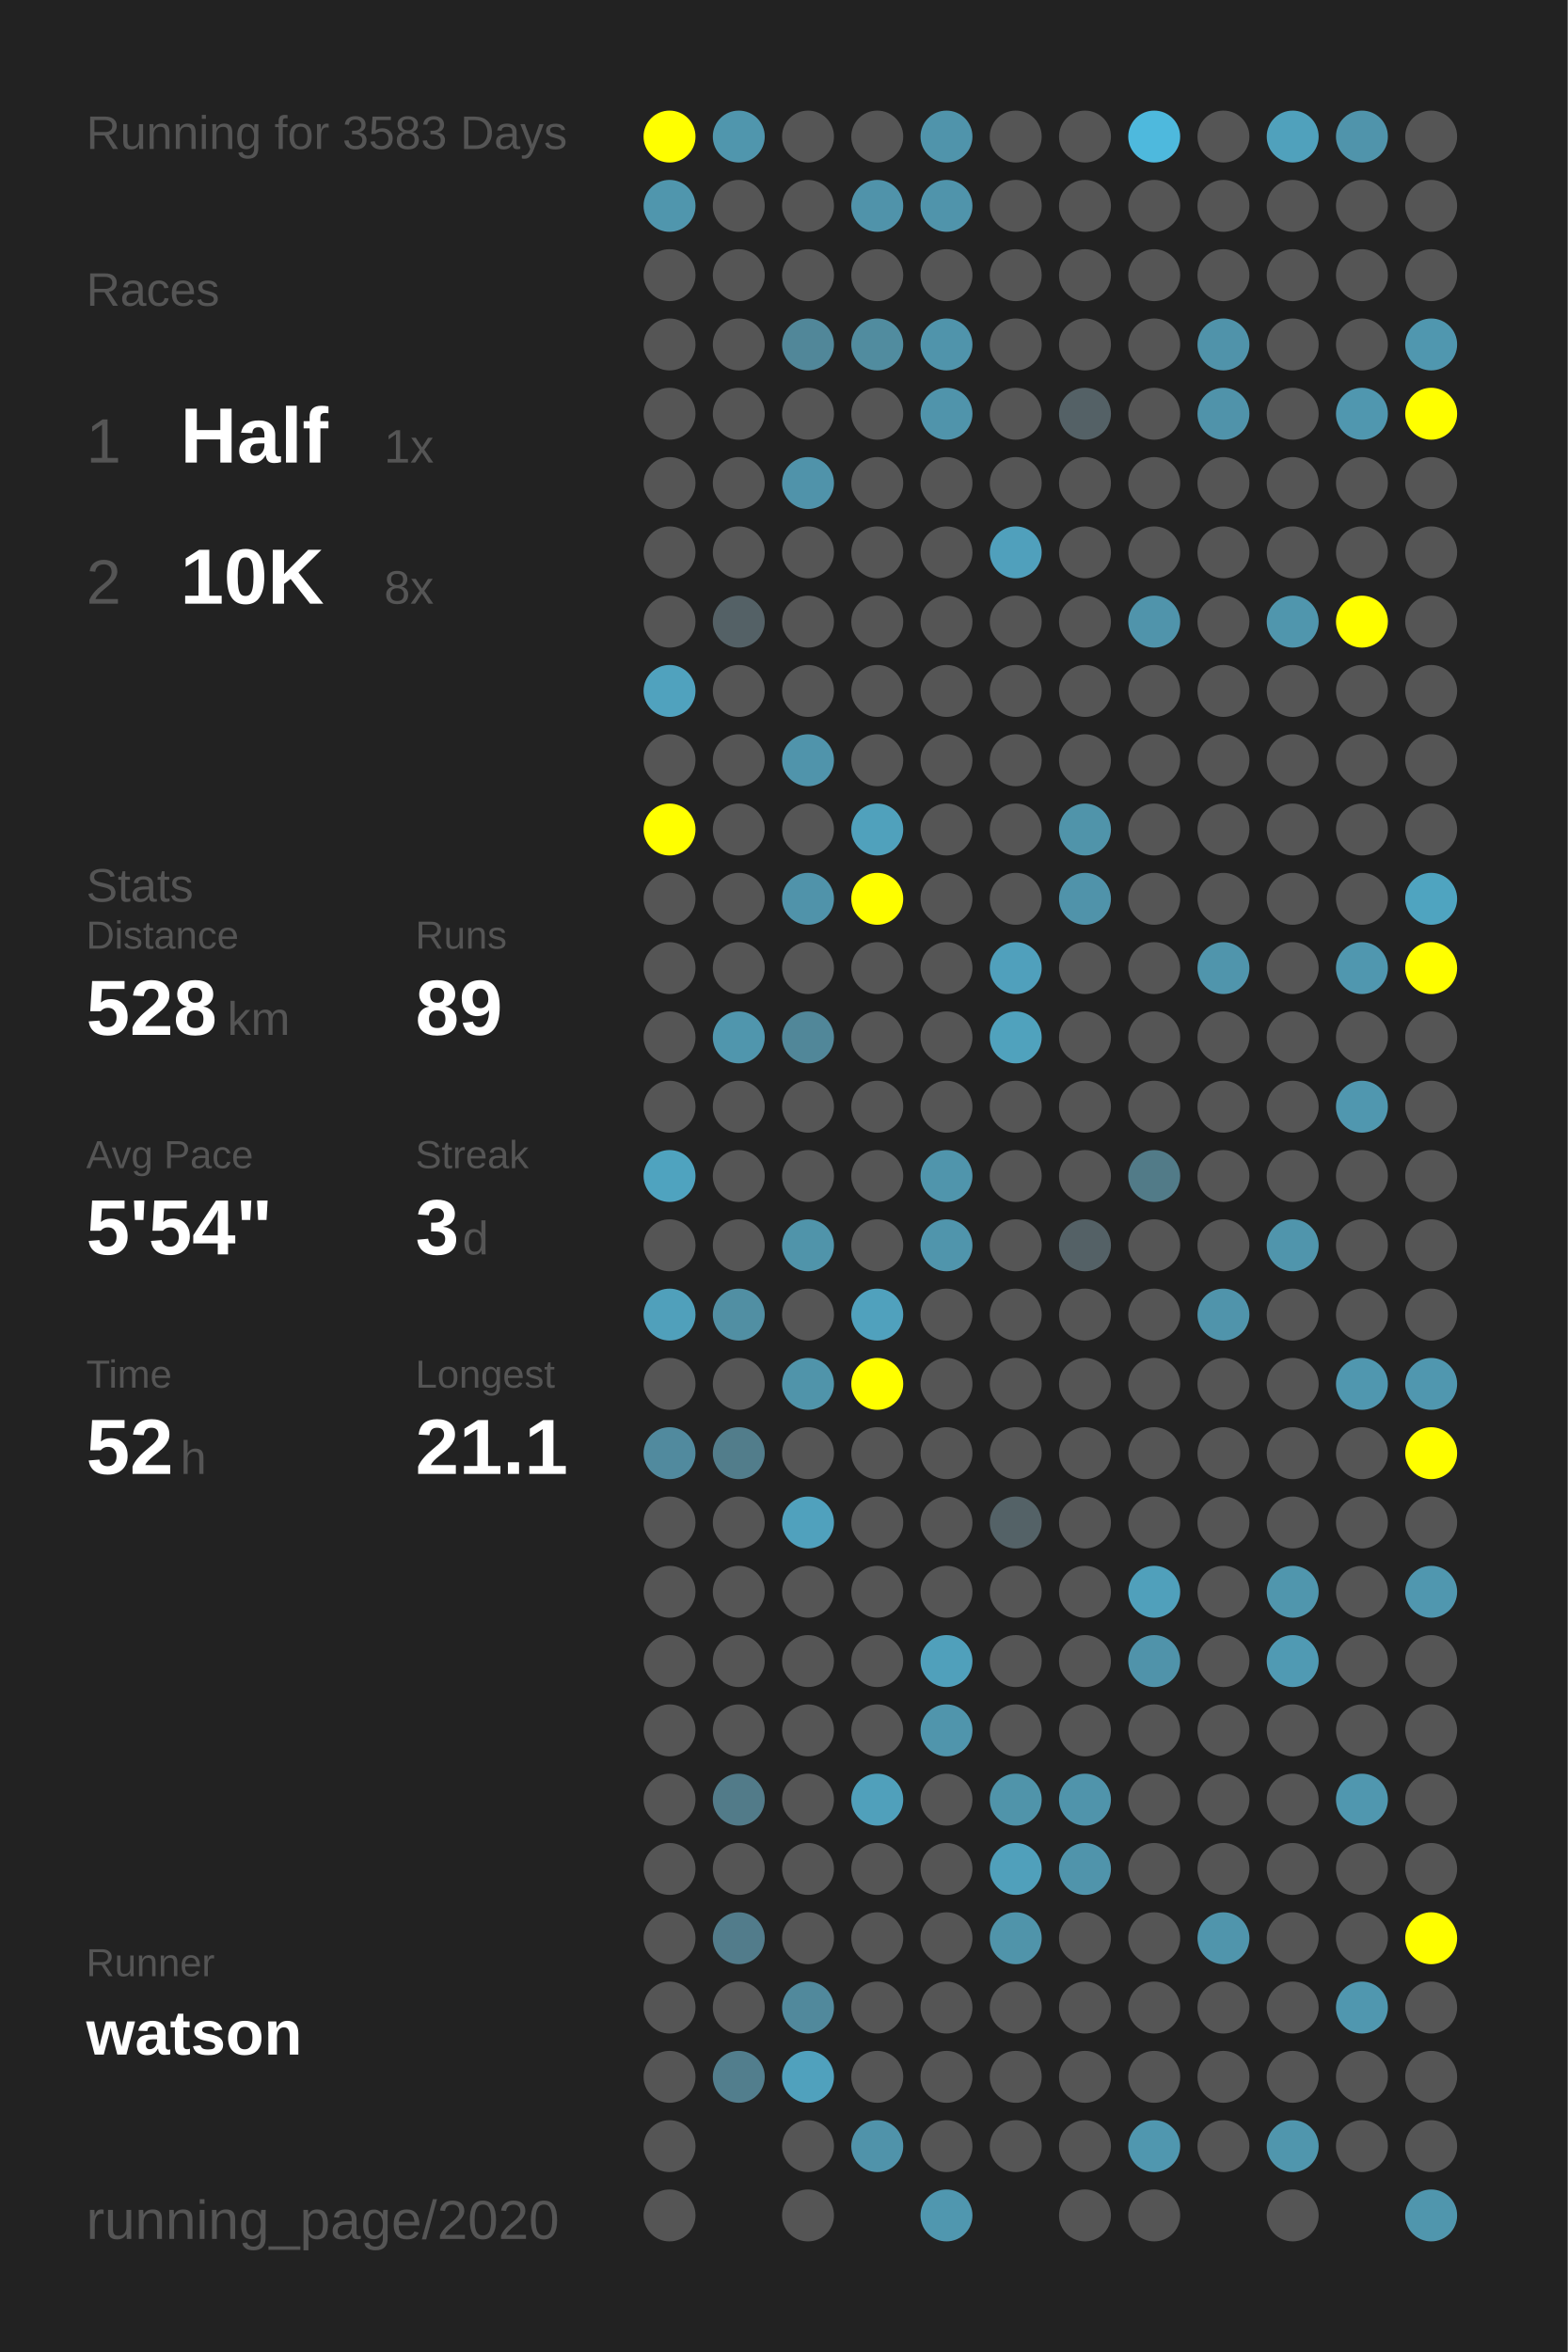
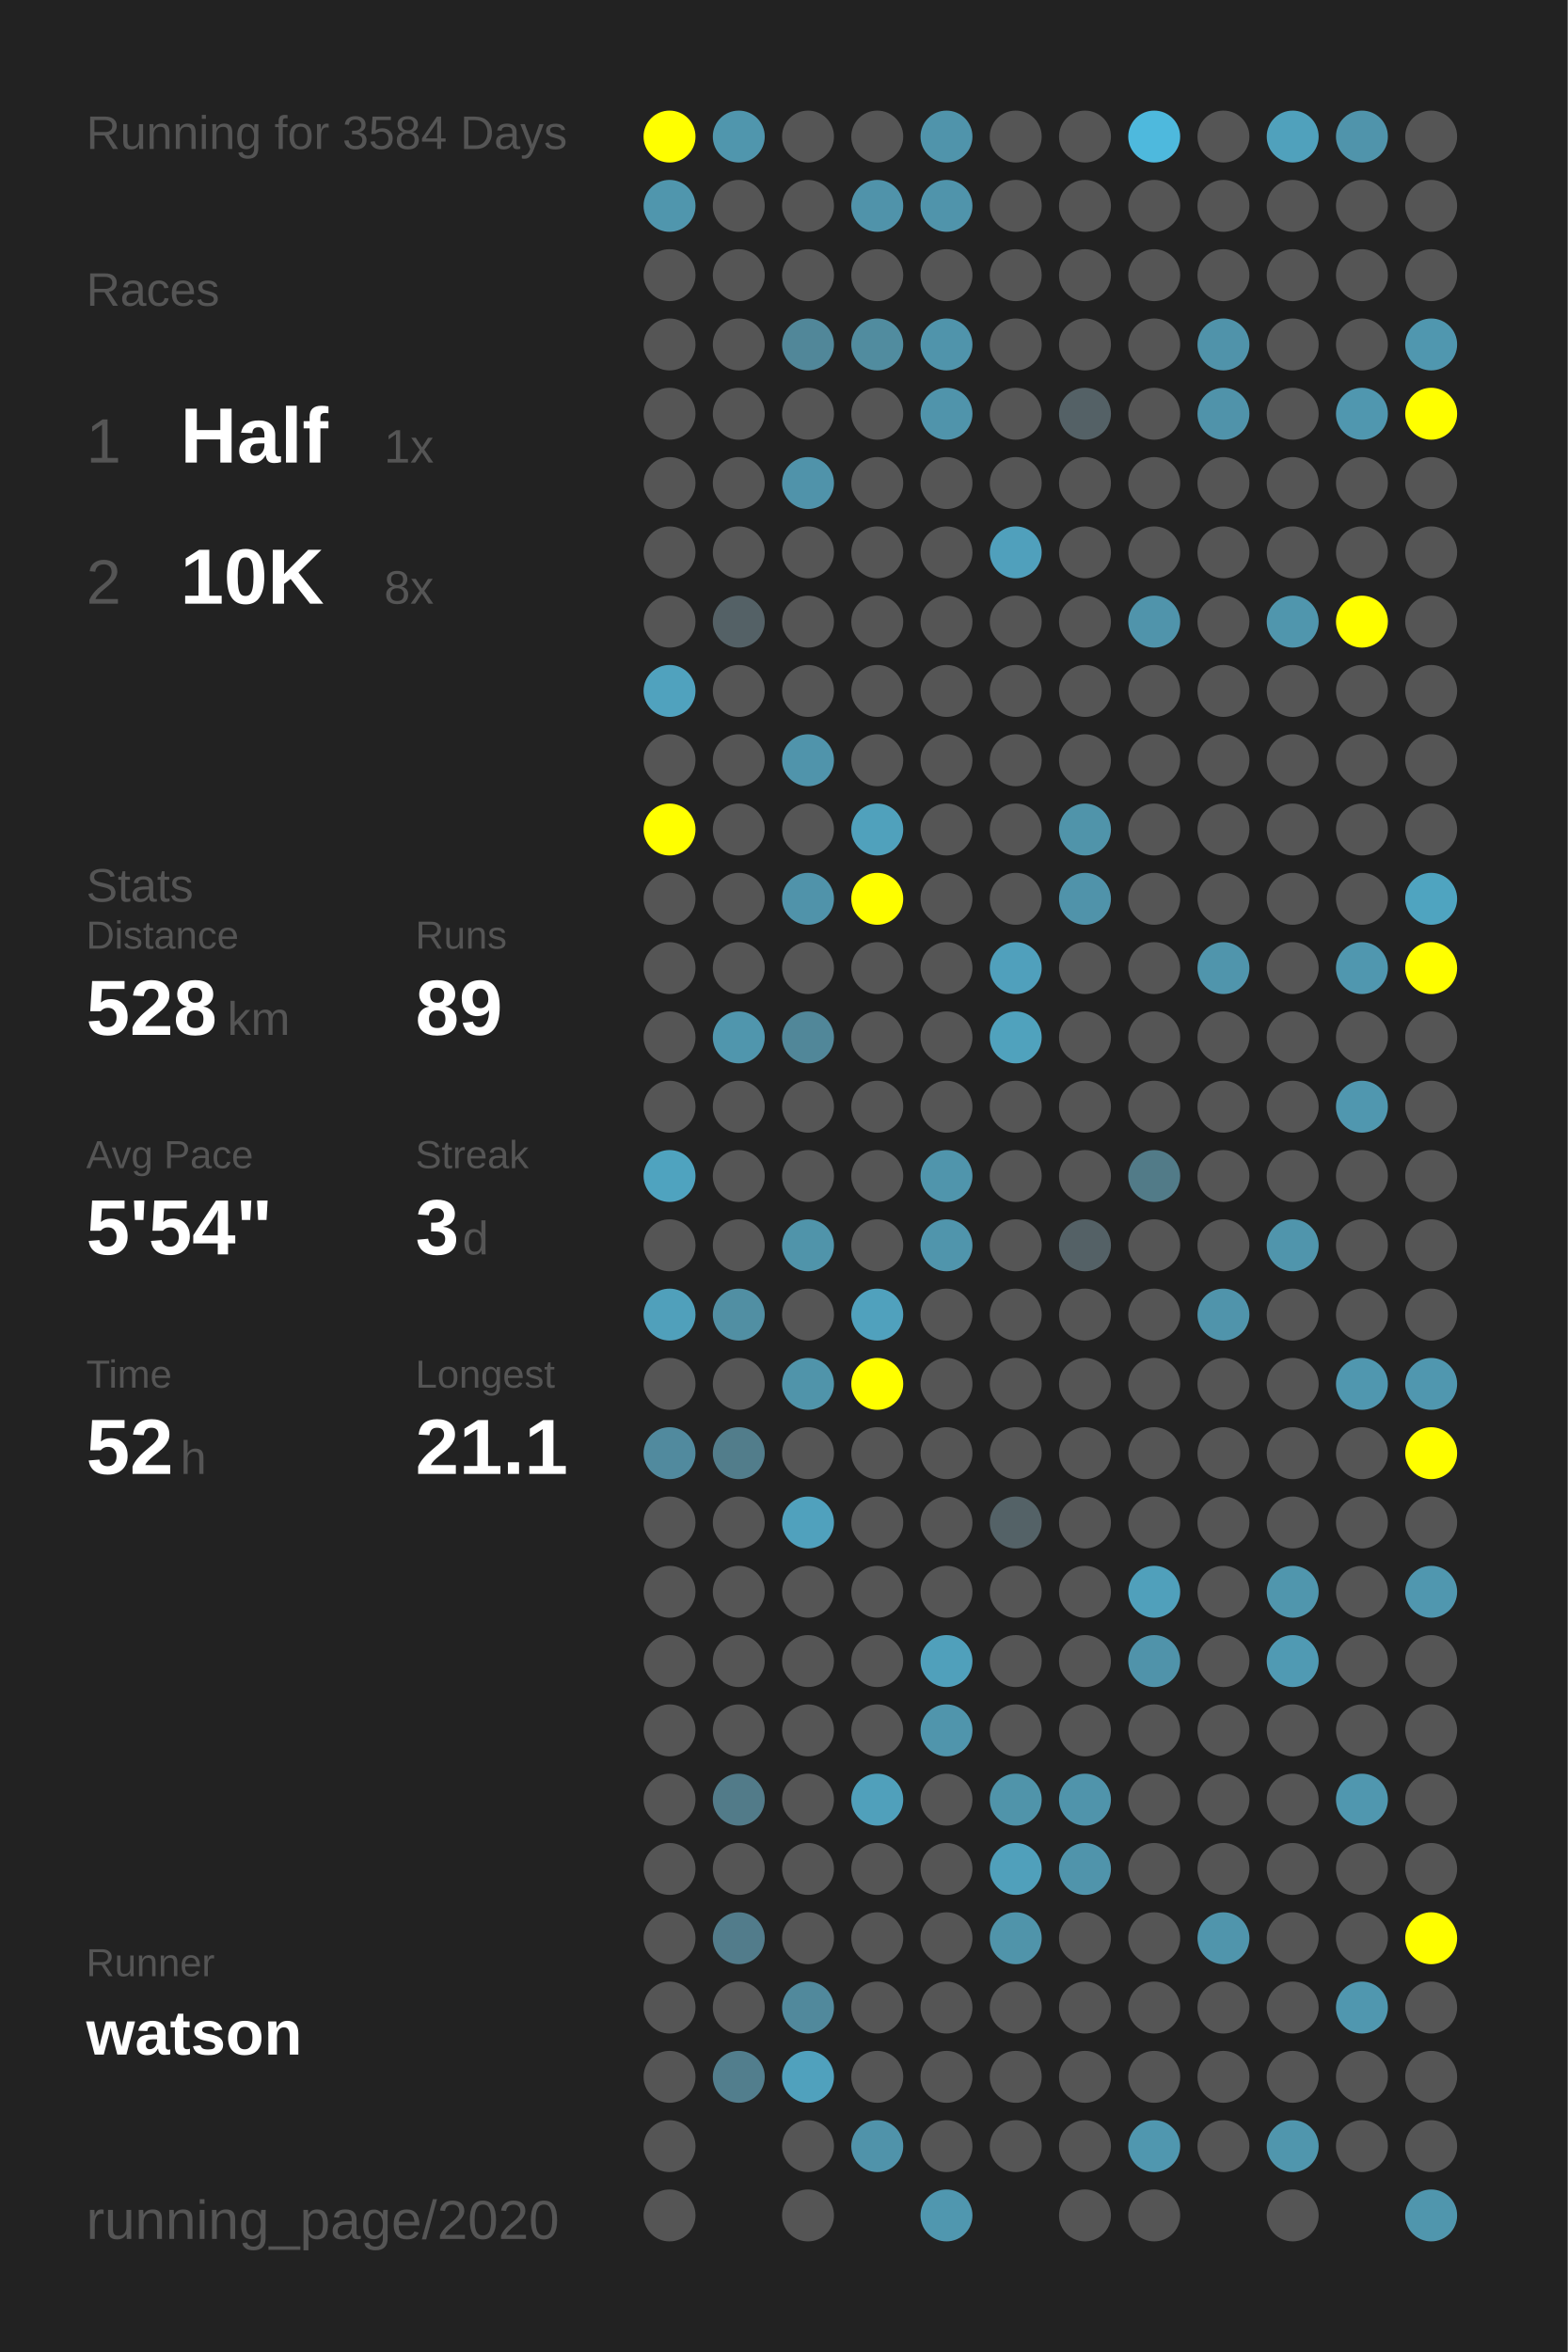
<svg xmlns="http://www.w3.org/2000/svg" baseProfile="full" height="300mm" version="1.1" viewBox="0,0,200,300" width="200mm">
  <defs />
  <rect fill="#222222" height="300" width="200" x="0" y="0" />
-   <text fill="#555555" style="font-size:6px; font-family:Arial;" x="11" y="19">Running for 3583 Days</text>
+   <text fill="#555555" style="font-size:6px; font-family:Arial;" x="11" y="19">Running for 3584 Days</text>
  <text fill="#555555" style="font-size:6px; font-family:Arial;" x="11" y="39">Races</text>
  <text fill="#555555" style="font-size:8px; font-family:Arial;" x="11" y="59">1</text>
  <text fill="#FFFFFF" style="font-size:10px; font-family:Arial; font-weight:bold;" x="23" y="59">Half</text>
  <text fill="#555555" style="font-size:6px; font-family:Arial;" x="49" y="59">1x</text>
  <text fill="#555555" style="font-size:8px; font-family:Arial;" x="11" y="77">2</text>
  <text fill="#FFFFFF" style="font-size:10px; font-family:Arial; font-weight:bold;" x="23" y="77">10K</text>
  <text fill="#555555" style="font-size:6px; font-family:Arial;" x="49" y="77">8x</text>
  <text fill="#555555" style="font-size:6px; font-family:Arial;" x="11" y="115">Stats</text>
  <text fill="#555555" style="font-size:5px; font-family:Arial;" x="11" y="121">Distance</text>
  <text fill="#FFFFFF" style="font-size:10px; font-family:Arial; font-weight:bold;" x="11" y="132">528</text>
  <text fill="#555555" style="font-size:6px; font-family:Arial;" x="29" y="132">km</text>
  <text fill="#555555" style="font-size:5px; font-family:Arial;" x="53" y="121">Runs</text>
  <text fill="#FFFFFF" style="font-size:10px; font-family:Arial; font-weight:bold;" x="53" y="132">89</text>
  <text fill="#555555" style="font-size:5px; font-family:Arial;" x="11" y="149">Avg Pace</text>
  <text fill="#FFFFFF" style="font-size:10px; font-family:Arial; font-weight:bold;" x="11" y="160">5'54"</text>
  <text fill="#555555" style="font-size:5px; font-family:Arial;" x="53" y="149">Streak</text>
  <text fill="#FFFFFF" style="font-size:10px; font-family:Arial; font-weight:bold;" x="53" y="160">3</text>
  <text fill="#555555" style="font-size:6px; font-family:Arial;" x="59" y="160">d</text>
  <text fill="#555555" style="font-size:5px; font-family:Arial;" x="11" y="177">Time</text>
  <text fill="#FFFFFF" style="font-size:10px; font-family:Arial; font-weight:bold;" x="11" y="188">52</text>
  <text fill="#555555" style="font-size:6px; font-family:Arial;" x="23" y="188">h</text>
  <text fill="#555555" style="font-size:5px; font-family:Arial;" x="53" y="177">Longest</text>
  <text fill="#FFFFFF" style="font-size:10px; font-family:Arial; font-weight:bold;" x="53" y="188">21.1</text>
  <text fill="#555555" style="font-size:5px; font-family:Arial;" x="11" y="252.065">Runner</text>
  <text fill="#FFFFFF" style="font-size:8px; font-family:Arial; font-weight:bold;" x="11" y="262.065">watson</text>
  <text fill="#555555" style="font-size:7px; font-family:Arial;" x="11" y="285.581">running_page/2020</text>
  <circle cx="85.417" cy="17.419" fill="#FFFF00" r="3.312" />
  <circle cx="85.417" cy="26.258" fill="#5096ad" r="3.312" />
  <circle cx="85.417" cy="35.097" fill="#555555" r="3.312" />
  <circle cx="85.417" cy="43.935" fill="#555555" r="3.312" />
  <circle cx="85.417" cy="52.774" fill="#555555" r="3.312" />
  <circle cx="85.417" cy="61.613" fill="#555555" r="3.312" />
  <circle cx="85.417" cy="70.452" fill="#555555" r="3.312" />
  <circle cx="85.417" cy="79.29" fill="#555555" r="3.312" />
  <circle cx="85.417" cy="88.129" fill="#50a2be" r="3.312" />
  <circle cx="85.417" cy="96.968" fill="#555555" r="3.312" />
  <circle cx="85.417" cy="105.806" fill="#FFFF00" r="3.312" />
  <circle cx="85.417" cy="114.645" fill="#555555" r="3.312" />
  <circle cx="85.417" cy="123.484" fill="#555555" r="3.312" />
  <circle cx="85.417" cy="132.323" fill="#555555" r="3.312" />
  <circle cx="85.417" cy="141.161" fill="#555555" r="3.312" />
  <circle cx="85.417" cy="150" fill="#4fa3bf" r="3.312" />
  <circle cx="85.417" cy="158.839" fill="#555555" r="3.312" />
  <circle cx="85.417" cy="167.677" fill="#50a0bb" r="3.312" />
  <circle cx="85.417" cy="176.516" fill="#555555" r="3.312" />
  <circle cx="85.417" cy="185.355" fill="#518a9e" r="3.312" />
  <circle cx="85.417" cy="194.194" fill="#555555" r="3.312" />
  <circle cx="85.417" cy="203.032" fill="#555555" r="3.312" />
  <circle cx="85.417" cy="211.871" fill="#555555" r="3.312" />
  <circle cx="85.417" cy="220.71" fill="#555555" r="3.312" />
  <circle cx="85.417" cy="229.548" fill="#555555" r="3.312" />
  <circle cx="85.417" cy="238.387" fill="#555555" r="3.312" />
  <circle cx="85.417" cy="247.226" fill="#555555" r="3.312" />
  <circle cx="85.417" cy="256.065" fill="#555555" r="3.312" />
  <circle cx="85.417" cy="264.903" fill="#555555" r="3.312" />
  <circle cx="85.417" cy="273.742" fill="#555555" r="3.312" />
  <circle cx="85.417" cy="282.581" fill="#555555" r="3.312" />
  <circle cx="94.25" cy="17.419" fill="#5096ad" r="3.312" />
  <circle cx="94.25" cy="26.258" fill="#555555" r="3.312" />
  <circle cx="94.25" cy="35.097" fill="#555555" r="3.312" />
  <circle cx="94.25" cy="43.935" fill="#555555" r="3.312" />
  <circle cx="94.25" cy="52.774" fill="#555555" r="3.312" />
  <circle cx="94.25" cy="61.613" fill="#555555" r="3.312" />
  <circle cx="94.25" cy="70.452" fill="#555555" r="3.312" />
  <circle cx="94.25" cy="79.29" fill="#546166" r="3.312" />
  <circle cx="94.25" cy="88.129" fill="#555555" r="3.312" />
  <circle cx="94.25" cy="96.968" fill="#555555" r="3.312" />
  <circle cx="94.25" cy="105.806" fill="#555555" r="3.312" />
  <circle cx="94.25" cy="114.645" fill="#555555" r="3.312" />
  <circle cx="94.25" cy="123.484" fill="#555555" r="3.312" />
  <circle cx="94.25" cy="132.323" fill="#5096ad" r="3.312" />
  <circle cx="94.25" cy="141.161" fill="#555555" r="3.312" />
  <circle cx="94.25" cy="150" fill="#555555" r="3.312" />
  <circle cx="94.25" cy="158.839" fill="#555555" r="3.312" />
  <circle cx="94.25" cy="167.677" fill="#518fa3" r="3.312" />
  <circle cx="94.25" cy="176.516" fill="#555555" r="3.312" />
  <circle cx="94.25" cy="185.355" fill="#527d8b" r="3.312" />
  <circle cx="94.25" cy="194.194" fill="#555555" r="3.312" />
  <circle cx="94.25" cy="203.032" fill="#555555" r="3.312" />
  <circle cx="94.25" cy="211.871" fill="#555555" r="3.312" />
  <circle cx="94.25" cy="220.71" fill="#555555" r="3.312" />
  <circle cx="94.25" cy="229.548" fill="#527b89" r="3.312" />
  <circle cx="94.25" cy="238.387" fill="#555555" r="3.312" />
  <circle cx="94.25" cy="247.226" fill="#527c8b" r="3.312" />
  <circle cx="94.25" cy="256.065" fill="#555555" r="3.312" />
  <circle cx="94.25" cy="264.903" fill="#527e8d" r="3.312" />
  <circle cx="103.083" cy="17.419" fill="#555555" r="3.312" />
  <circle cx="103.083" cy="26.258" fill="#555555" r="3.312" />
  <circle cx="103.083" cy="35.097" fill="#555555" r="3.312" />
  <circle cx="103.083" cy="43.935" fill="#518799" r="3.312" />
  <circle cx="103.083" cy="52.774" fill="#555555" r="3.312" />
  <circle cx="103.083" cy="61.613" fill="#5093aa" r="3.312" />
  <circle cx="103.083" cy="70.452" fill="#555555" r="3.312" />
  <circle cx="103.083" cy="79.29" fill="#555555" r="3.312" />
  <circle cx="103.083" cy="88.129" fill="#555555" r="3.312" />
  <circle cx="103.083" cy="96.968" fill="#5094ab" r="3.312" />
  <circle cx="103.083" cy="105.806" fill="#555555" r="3.312" />
  <circle cx="103.083" cy="114.645" fill="#5093aa" r="3.312" />
  <circle cx="103.083" cy="123.484" fill="#555555" r="3.312" />
  <circle cx="103.083" cy="132.323" fill="#518799" r="3.312" />
  <circle cx="103.083" cy="141.161" fill="#555555" r="3.312" />
  <circle cx="103.083" cy="150" fill="#555555" r="3.312" />
  <circle cx="103.083" cy="158.839" fill="#5094aa" r="3.312" />
  <circle cx="103.083" cy="167.677" fill="#555555" r="3.312" />
  <circle cx="103.083" cy="176.516" fill="#5094aa" r="3.312" />
  <circle cx="103.083" cy="185.355" fill="#555555" r="3.312" />
  <circle cx="103.083" cy="194.194" fill="#50a1bd" r="3.312" />
  <circle cx="103.083" cy="203.032" fill="#555555" r="3.312" />
  <circle cx="103.083" cy="211.871" fill="#555555" r="3.312" />
  <circle cx="103.083" cy="220.71" fill="#555555" r="3.312" />
  <circle cx="103.083" cy="229.548" fill="#555555" r="3.312" />
  <circle cx="103.083" cy="238.387" fill="#555555" r="3.312" />
  <circle cx="103.083" cy="247.226" fill="#555555" r="3.312" />
  <circle cx="103.083" cy="256.065" fill="#51899c" r="3.312" />
  <circle cx="103.083" cy="264.903" fill="#50a1bd" r="3.312" />
  <circle cx="103.083" cy="273.742" fill="#555555" r="3.312" />
  <circle cx="103.083" cy="282.581" fill="#555555" r="3.312" />
  <circle cx="111.917" cy="17.419" fill="#555555" r="3.312" />
  <circle cx="111.917" cy="26.258" fill="#5093aa" r="3.312" />
  <circle cx="111.917" cy="35.097" fill="#555555" r="3.312" />
  <circle cx="111.917" cy="43.935" fill="#518c9f" r="3.312" />
  <circle cx="111.917" cy="52.774" fill="#555555" r="3.312" />
  <circle cx="111.917" cy="61.613" fill="#555555" r="3.312" />
  <circle cx="111.917" cy="70.452" fill="#555555" r="3.312" />
  <circle cx="111.917" cy="79.29" fill="#555555" r="3.312" />
  <circle cx="111.917" cy="88.129" fill="#555555" r="3.312" />
  <circle cx="111.917" cy="96.968" fill="#555555" r="3.312" />
  <circle cx="111.917" cy="105.806" fill="#50a1bc" r="3.312" />
  <circle cx="111.917" cy="114.645" fill="#FFFF00" r="3.312" />
  <circle cx="111.917" cy="123.484" fill="#555555" r="3.312" />
  <circle cx="111.917" cy="132.323" fill="#555555" r="3.312" />
  <circle cx="111.917" cy="141.161" fill="#555555" r="3.312" />
  <circle cx="111.917" cy="150" fill="#555555" r="3.312" />
  <circle cx="111.917" cy="158.839" fill="#555555" r="3.312" />
  <circle cx="111.917" cy="167.677" fill="#50a1bd" r="3.312" />
  <circle cx="111.917" cy="176.516" fill="#FFFF00" r="3.312" />
  <circle cx="111.917" cy="185.355" fill="#555555" r="3.312" />
  <circle cx="111.917" cy="194.194" fill="#555555" r="3.312" />
  <circle cx="111.917" cy="203.032" fill="#555555" r="3.312" />
  <circle cx="111.917" cy="211.871" fill="#555555" r="3.312" />
  <circle cx="111.917" cy="220.71" fill="#555555" r="3.312" />
  <circle cx="111.917" cy="229.548" fill="#50a0bb" r="3.312" />
  <circle cx="111.917" cy="238.387" fill="#555555" r="3.312" />
  <circle cx="111.917" cy="247.226" fill="#555555" r="3.312" />
  <circle cx="111.917" cy="256.065" fill="#555555" r="3.312" />
  <circle cx="111.917" cy="264.903" fill="#555555" r="3.312" />
  <circle cx="111.917" cy="273.742" fill="#5093aa" r="3.312" />
  <circle cx="120.75" cy="17.419" fill="#5094ab" r="3.312" />
  <circle cx="120.75" cy="26.258" fill="#5094ab" r="3.312" />
  <circle cx="120.75" cy="35.097" fill="#555555" r="3.312" />
  <circle cx="120.75" cy="43.935" fill="#5094ab" r="3.312" />
  <circle cx="120.75" cy="52.774" fill="#5094ab" r="3.312" />
  <circle cx="120.75" cy="61.613" fill="#555555" r="3.312" />
  <circle cx="120.75" cy="70.452" fill="#555555" r="3.312" />
  <circle cx="120.75" cy="79.29" fill="#555555" r="3.312" />
  <circle cx="120.75" cy="88.129" fill="#555555" r="3.312" />
  <circle cx="120.75" cy="96.968" fill="#555555" r="3.312" />
  <circle cx="120.75" cy="105.806" fill="#555555" r="3.312" />
  <circle cx="120.75" cy="114.645" fill="#555555" r="3.312" />
  <circle cx="120.75" cy="123.484" fill="#555555" r="3.312" />
  <circle cx="120.75" cy="132.323" fill="#555555" r="3.312" />
  <circle cx="120.75" cy="141.161" fill="#555555" r="3.312" />
  <circle cx="120.75" cy="150" fill="#5095ac" r="3.312" />
  <circle cx="120.75" cy="158.839" fill="#5095ac" r="3.312" />
  <circle cx="120.75" cy="167.677" fill="#555555" r="3.312" />
  <circle cx="120.75" cy="176.516" fill="#555555" r="3.312" />
  <circle cx="120.75" cy="185.355" fill="#555555" r="3.312" />
  <circle cx="120.75" cy="194.194" fill="#555555" r="3.312" />
  <circle cx="120.75" cy="203.032" fill="#555555" r="3.312" />
  <circle cx="120.75" cy="211.871" fill="#50a0bb" r="3.312" />
  <circle cx="120.75" cy="220.71" fill="#5095ac" r="3.312" />
  <circle cx="120.75" cy="229.548" fill="#555555" r="3.312" />
  <circle cx="120.75" cy="238.387" fill="#555555" r="3.312" />
  <circle cx="120.75" cy="247.226" fill="#555555" r="3.312" />
  <circle cx="120.75" cy="256.065" fill="#555555" r="3.312" />
  <circle cx="120.75" cy="264.903" fill="#555555" r="3.312" />
  <circle cx="120.75" cy="273.742" fill="#555555" r="3.312" />
  <circle cx="120.75" cy="282.581" fill="#5097af" r="3.312" />
  <circle cx="129.583" cy="17.419" fill="#555555" r="3.312" />
  <circle cx="129.583" cy="26.258" fill="#555555" r="3.312" />
  <circle cx="129.583" cy="35.097" fill="#555555" r="3.312" />
  <circle cx="129.583" cy="43.935" fill="#555555" r="3.312" />
  <circle cx="129.583" cy="52.774" fill="#555555" r="3.312" />
  <circle cx="129.583" cy="61.613" fill="#555555" r="3.312" />
  <circle cx="129.583" cy="70.452" fill="#50a0bc" r="3.312" />
  <circle cx="129.583" cy="79.29" fill="#555555" r="3.312" />
  <circle cx="129.583" cy="88.129" fill="#555555" r="3.312" />
  <circle cx="129.583" cy="96.968" fill="#555555" r="3.312" />
  <circle cx="129.583" cy="105.806" fill="#555555" r="3.312" />
  <circle cx="129.583" cy="114.645" fill="#555555" r="3.312" />
  <circle cx="129.583" cy="123.484" fill="#50a0bc" r="3.312" />
  <circle cx="129.583" cy="132.323" fill="#50a2bd" r="3.312" />
  <circle cx="129.583" cy="141.161" fill="#555555" r="3.312" />
  <circle cx="129.583" cy="150" fill="#555555" r="3.312" />
  <circle cx="129.583" cy="158.839" fill="#555555" r="3.312" />
  <circle cx="129.583" cy="167.677" fill="#555555" r="3.312" />
  <circle cx="129.583" cy="176.516" fill="#555555" r="3.312" />
  <circle cx="129.583" cy="185.355" fill="#555555" r="3.312" />
  <circle cx="129.583" cy="194.194" fill="#546267" r="3.312" />
  <circle cx="129.583" cy="203.032" fill="#555555" r="3.312" />
  <circle cx="129.583" cy="211.871" fill="#555555" r="3.312" />
  <circle cx="129.583" cy="220.71" fill="#555555" r="3.312" />
  <circle cx="129.583" cy="229.548" fill="#5094aa" r="3.312" />
  <circle cx="129.583" cy="238.387" fill="#50a0bb" r="3.312" />
  <circle cx="129.583" cy="247.226" fill="#5094aa" r="3.312" />
  <circle cx="129.583" cy="256.065" fill="#555555" r="3.312" />
  <circle cx="129.583" cy="264.903" fill="#555555" r="3.312" />
  <circle cx="129.583" cy="273.742" fill="#555555" r="3.312" />
  <circle cx="138.417" cy="17.419" fill="#555555" r="3.312" />
  <circle cx="138.417" cy="26.258" fill="#555555" r="3.312" />
  <circle cx="138.417" cy="35.097" fill="#555555" r="3.312" />
  <circle cx="138.417" cy="43.935" fill="#555555" r="3.312" />
  <circle cx="138.417" cy="52.774" fill="#546166" r="3.312" />
  <circle cx="138.417" cy="61.613" fill="#555555" r="3.312" />
  <circle cx="138.417" cy="70.452" fill="#555555" r="3.312" />
  <circle cx="138.417" cy="79.29" fill="#555555" r="3.312" />
  <circle cx="138.417" cy="88.129" fill="#555555" r="3.312" />
  <circle cx="138.417" cy="96.968" fill="#555555" r="3.312" />
  <circle cx="138.417" cy="105.806" fill="#5094aa" r="3.312" />
  <circle cx="138.417" cy="114.645" fill="#5093aa" r="3.312" />
  <circle cx="138.417" cy="123.484" fill="#555555" r="3.312" />
  <circle cx="138.417" cy="132.323" fill="#555555" r="3.312" />
  <circle cx="138.417" cy="141.161" fill="#555555" r="3.312" />
  <circle cx="138.417" cy="150" fill="#555555" r="3.312" />
  <circle cx="138.417" cy="158.839" fill="#546166" r="3.312" />
  <circle cx="138.417" cy="167.677" fill="#555555" r="3.312" />
  <circle cx="138.417" cy="176.516" fill="#555555" r="3.312" />
  <circle cx="138.417" cy="185.355" fill="#555555" r="3.312" />
  <circle cx="138.417" cy="194.194" fill="#555555" r="3.312" />
  <circle cx="138.417" cy="203.032" fill="#555555" r="3.312" />
  <circle cx="138.417" cy="211.871" fill="#555555" r="3.312" />
  <circle cx="138.417" cy="220.71" fill="#555555" r="3.312" />
  <circle cx="138.417" cy="229.548" fill="#5094ab" r="3.312" />
  <circle cx="138.417" cy="238.387" fill="#5094ab" r="3.312" />
  <circle cx="138.417" cy="247.226" fill="#555555" r="3.312" />
  <circle cx="138.417" cy="256.065" fill="#555555" r="3.312" />
  <circle cx="138.417" cy="264.903" fill="#555555" r="3.312" />
  <circle cx="138.417" cy="273.742" fill="#555555" r="3.312" />
  <circle cx="138.417" cy="282.581" fill="#555555" r="3.312" />
  <circle cx="147.25" cy="17.419" fill="#4eb9dd" r="3.312" />
  <circle cx="147.25" cy="26.258" fill="#555555" r="3.312" />
  <circle cx="147.25" cy="35.097" fill="#555555" r="3.312" />
  <circle cx="147.25" cy="43.935" fill="#555555" r="3.312" />
  <circle cx="147.25" cy="52.774" fill="#555555" r="3.312" />
  <circle cx="147.25" cy="61.613" fill="#555555" r="3.312" />
  <circle cx="147.25" cy="70.452" fill="#555555" r="3.312" />
  <circle cx="147.25" cy="79.29" fill="#5094ab" r="3.312" />
  <circle cx="147.25" cy="88.129" fill="#555555" r="3.312" />
  <circle cx="147.25" cy="96.968" fill="#555555" r="3.312" />
  <circle cx="147.25" cy="105.806" fill="#555555" r="3.312" />
  <circle cx="147.25" cy="114.645" fill="#555555" r="3.312" />
  <circle cx="147.25" cy="123.484" fill="#555555" r="3.312" />
  <circle cx="147.25" cy="132.323" fill="#555555" r="3.312" />
  <circle cx="147.25" cy="141.161" fill="#555555" r="3.312" />
  <circle cx="147.25" cy="150" fill="#527b88" r="3.312" />
  <circle cx="147.25" cy="158.839" fill="#555555" r="3.312" />
  <circle cx="147.25" cy="167.677" fill="#555555" r="3.312" />
  <circle cx="147.25" cy="176.516" fill="#555555" r="3.312" />
  <circle cx="147.25" cy="185.355" fill="#555555" r="3.312" />
  <circle cx="147.25" cy="194.194" fill="#555555" r="3.312" />
  <circle cx="147.25" cy="203.032" fill="#50a0bb" r="3.312" />
  <circle cx="147.25" cy="211.871" fill="#5093aa" r="3.312" />
  <circle cx="147.25" cy="220.71" fill="#555555" r="3.312" />
  <circle cx="147.25" cy="229.548" fill="#555555" r="3.312" />
  <circle cx="147.25" cy="238.387" fill="#555555" r="3.312" />
  <circle cx="147.25" cy="247.226" fill="#555555" r="3.312" />
  <circle cx="147.25" cy="256.065" fill="#555555" r="3.312" />
  <circle cx="147.25" cy="264.903" fill="#555555" r="3.312" />
  <circle cx="147.25" cy="273.742" fill="#5097af" r="3.312" />
  <circle cx="147.25" cy="282.581" fill="#555555" r="3.312" />
  <circle cx="156.083" cy="17.419" fill="#555555" r="3.312" />
  <circle cx="156.083" cy="26.258" fill="#555555" r="3.312" />
  <circle cx="156.083" cy="35.097" fill="#555555" r="3.312" />
  <circle cx="156.083" cy="43.935" fill="#5093aa" r="3.312" />
  <circle cx="156.083" cy="52.774" fill="#5093aa" r="3.312" />
  <circle cx="156.083" cy="61.613" fill="#555555" r="3.312" />
  <circle cx="156.083" cy="70.452" fill="#555555" r="3.312" />
  <circle cx="156.083" cy="79.29" fill="#555555" r="3.312" />
  <circle cx="156.083" cy="88.129" fill="#555555" r="3.312" />
  <circle cx="156.083" cy="96.968" fill="#555555" r="3.312" />
  <circle cx="156.083" cy="105.806" fill="#555555" r="3.312" />
  <circle cx="156.083" cy="114.645" fill="#555555" r="3.312" />
  <circle cx="156.083" cy="123.484" fill="#5095ac" r="3.312" />
  <circle cx="156.083" cy="132.323" fill="#555555" r="3.312" />
  <circle cx="156.083" cy="141.161" fill="#555555" r="3.312" />
  <circle cx="156.083" cy="150" fill="#555555" r="3.312" />
  <circle cx="156.083" cy="158.839" fill="#555555" r="3.312" />
  <circle cx="156.083" cy="167.677" fill="#5094ab" r="3.312" />
  <circle cx="156.083" cy="176.516" fill="#555555" r="3.312" />
  <circle cx="156.083" cy="185.355" fill="#555555" r="3.312" />
  <circle cx="156.083" cy="194.194" fill="#555555" r="3.312" />
  <circle cx="156.083" cy="203.032" fill="#555555" r="3.312" />
  <circle cx="156.083" cy="211.871" fill="#555555" r="3.312" />
  <circle cx="156.083" cy="220.71" fill="#555555" r="3.312" />
  <circle cx="156.083" cy="229.548" fill="#555555" r="3.312" />
  <circle cx="156.083" cy="238.387" fill="#555555" r="3.312" />
  <circle cx="156.083" cy="247.226" fill="#5095ac" r="3.312" />
  <circle cx="156.083" cy="256.065" fill="#555555" r="3.312" />
  <circle cx="156.083" cy="264.903" fill="#555555" r="3.312" />
  <circle cx="156.083" cy="273.742" fill="#555555" r="3.312" />
  <circle cx="164.917" cy="17.419" fill="#50a1bc" r="3.312" />
  <circle cx="164.917" cy="26.258" fill="#555555" r="3.312" />
  <circle cx="164.917" cy="35.097" fill="#555555" r="3.312" />
  <circle cx="164.917" cy="43.935" fill="#555555" r="3.312" />
  <circle cx="164.917" cy="52.774" fill="#555555" r="3.312" />
  <circle cx="164.917" cy="61.613" fill="#555555" r="3.312" />
  <circle cx="164.917" cy="70.452" fill="#555555" r="3.312" />
  <circle cx="164.917" cy="79.29" fill="#5096ad" r="3.312" />
  <circle cx="164.917" cy="88.129" fill="#555555" r="3.312" />
  <circle cx="164.917" cy="96.968" fill="#555555" r="3.312" />
  <circle cx="164.917" cy="105.806" fill="#555555" r="3.312" />
  <circle cx="164.917" cy="114.645" fill="#555555" r="3.312" />
  <circle cx="164.917" cy="123.484" fill="#555555" r="3.312" />
  <circle cx="164.917" cy="132.323" fill="#555555" r="3.312" />
  <circle cx="164.917" cy="141.161" fill="#555555" r="3.312" />
  <circle cx="164.917" cy="150" fill="#555555" r="3.312" />
  <circle cx="164.917" cy="158.839" fill="#5095ac" r="3.312" />
  <circle cx="164.917" cy="167.677" fill="#555555" r="3.312" />
  <circle cx="164.917" cy="176.516" fill="#555555" r="3.312" />
  <circle cx="164.917" cy="185.355" fill="#555555" r="3.312" />
  <circle cx="164.917" cy="194.194" fill="#555555" r="3.312" />
  <circle cx="164.917" cy="203.032" fill="#5096ad" r="3.312" />
  <circle cx="164.917" cy="211.871" fill="#509ab3" r="3.312" />
  <circle cx="164.917" cy="220.71" fill="#555555" r="3.312" />
  <circle cx="164.917" cy="229.548" fill="#555555" r="3.312" />
  <circle cx="164.917" cy="238.387" fill="#555555" r="3.312" />
  <circle cx="164.917" cy="247.226" fill="#555555" r="3.312" />
  <circle cx="164.917" cy="256.065" fill="#555555" r="3.312" />
  <circle cx="164.917" cy="264.903" fill="#555555" r="3.312" />
  <circle cx="164.917" cy="273.742" fill="#5096ad" r="3.312" />
  <circle cx="164.917" cy="282.581" fill="#555555" r="3.312" />
  <circle cx="173.75" cy="17.419" fill="#5094ab" r="3.312" />
  <circle cx="173.75" cy="26.258" fill="#555555" r="3.312" />
  <circle cx="173.75" cy="35.097" fill="#555555" r="3.312" />
  <circle cx="173.75" cy="43.935" fill="#555555" r="3.312" />
  <circle cx="173.75" cy="52.774" fill="#5097af" r="3.312" />
  <circle cx="173.75" cy="61.613" fill="#555555" r="3.312" />
  <circle cx="173.75" cy="70.452" fill="#555555" r="3.312" />
  <circle cx="173.75" cy="79.29" fill="#FFFF00" r="3.312" />
  <circle cx="173.75" cy="88.129" fill="#555555" r="3.312" />
  <circle cx="173.75" cy="96.968" fill="#555555" r="3.312" />
  <circle cx="173.75" cy="105.806" fill="#555555" r="3.312" />
  <circle cx="173.75" cy="114.645" fill="#555555" r="3.312" />
  <circle cx="173.75" cy="123.484" fill="#5097af" r="3.312" />
  <circle cx="173.75" cy="132.323" fill="#555555" r="3.312" />
  <circle cx="173.75" cy="141.161" fill="#5097af" r="3.312" />
  <circle cx="173.75" cy="150" fill="#555555" r="3.312" />
  <circle cx="173.75" cy="158.839" fill="#555555" r="3.312" />
  <circle cx="173.75" cy="167.677" fill="#555555" r="3.312" />
  <circle cx="173.75" cy="176.516" fill="#5097af" r="3.312" />
  <circle cx="173.75" cy="185.355" fill="#555555" r="3.312" />
  <circle cx="173.75" cy="194.194" fill="#555555" r="3.312" />
  <circle cx="173.75" cy="203.032" fill="#555555" r="3.312" />
  <circle cx="173.75" cy="211.871" fill="#555555" r="3.312" />
  <circle cx="173.75" cy="220.71" fill="#555555" r="3.312" />
  <circle cx="173.75" cy="229.548" fill="#5097af" r="3.312" />
  <circle cx="173.75" cy="238.387" fill="#555555" r="3.312" />
  <circle cx="173.75" cy="247.226" fill="#555555" r="3.312" />
  <circle cx="173.75" cy="256.065" fill="#5097af" r="3.312" />
  <circle cx="173.75" cy="264.903" fill="#555555" r="3.312" />
  <circle cx="173.75" cy="273.742" fill="#555555" r="3.312" />
  <circle cx="182.583" cy="17.419" fill="#555555" r="3.312" />
  <circle cx="182.583" cy="26.258" fill="#555555" r="3.312" />
  <circle cx="182.583" cy="35.097" fill="#555555" r="3.312" />
  <circle cx="182.583" cy="43.935" fill="#5097af" r="3.312" />
  <circle cx="182.583" cy="52.774" fill="#FFFF00" r="3.312" />
  <circle cx="182.583" cy="61.613" fill="#555555" r="3.312" />
  <circle cx="182.583" cy="70.452" fill="#555555" r="3.312" />
  <circle cx="182.583" cy="79.29" fill="#555555" r="3.312" />
  <circle cx="182.583" cy="88.129" fill="#555555" r="3.312" />
  <circle cx="182.583" cy="96.968" fill="#555555" r="3.312" />
  <circle cx="182.583" cy="105.806" fill="#555555" r="3.312" />
  <circle cx="182.583" cy="114.645" fill="#4fa4c0" r="3.312" />
  <circle cx="182.583" cy="123.484" fill="#FFFF00" r="3.312" />
  <circle cx="182.583" cy="132.323" fill="#555555" r="3.312" />
  <circle cx="182.583" cy="141.161" fill="#555555" r="3.312" />
  <circle cx="182.583" cy="150" fill="#555555" r="3.312" />
  <circle cx="182.583" cy="158.839" fill="#555555" r="3.312" />
  <circle cx="182.583" cy="167.677" fill="#555555" r="3.312" />
  <circle cx="182.583" cy="176.516" fill="#5097af" r="3.312" />
  <circle cx="182.583" cy="185.355" fill="#FFFF00" r="3.312" />
  <circle cx="182.583" cy="194.194" fill="#555555" r="3.312" />
  <circle cx="182.583" cy="203.032" fill="#5097af" r="3.312" />
  <circle cx="182.583" cy="211.871" fill="#555555" r="3.312" />
  <circle cx="182.583" cy="220.71" fill="#555555" r="3.312" />
  <circle cx="182.583" cy="229.548" fill="#555555" r="3.312" />
  <circle cx="182.583" cy="238.387" fill="#555555" r="3.312" />
  <circle cx="182.583" cy="247.226" fill="#FFFF00" r="3.312" />
  <circle cx="182.583" cy="256.065" fill="#555555" r="3.312" />
  <circle cx="182.583" cy="264.903" fill="#555555" r="3.312" />
  <circle cx="182.583" cy="273.742" fill="#555555" r="3.312" />
  <circle cx="182.583" cy="282.581" fill="#5096ad" r="3.312" />
</svg>
